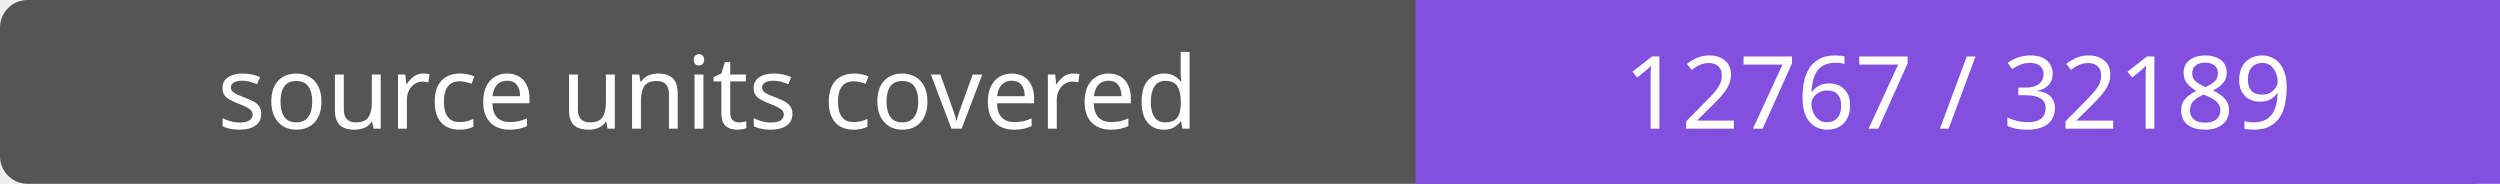
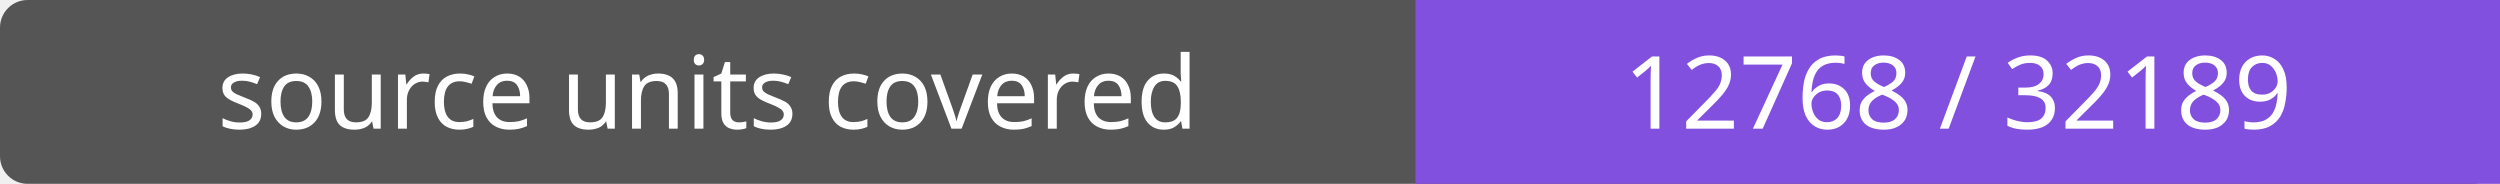
- <svg xmlns="http://www.w3.org/2000/svg" width="272" height="20" role="img" aria-label="source units covered: 12767 / 32189">
+ <svg xmlns="http://www.w3.org/2000/svg" width="272" height="20" role="img" aria-label="source units covered: 12768 / 32189">
  <rect width="272" height="20" rx="3" fill="#555" />
  <path fill="#8250df" d="M154 0h118v20H154z" />
  <g fill="#fff" text-anchor="middle" font-family="Verdana,sans-serif" font-size="11">
    <text x="77.0" y="14">source units covered</text>
-     <text x="213.0" y="14">12767 / 32189</text>
+     <text x="213.0" y="14">12768 / 32189</text>
  </g>
</svg>
